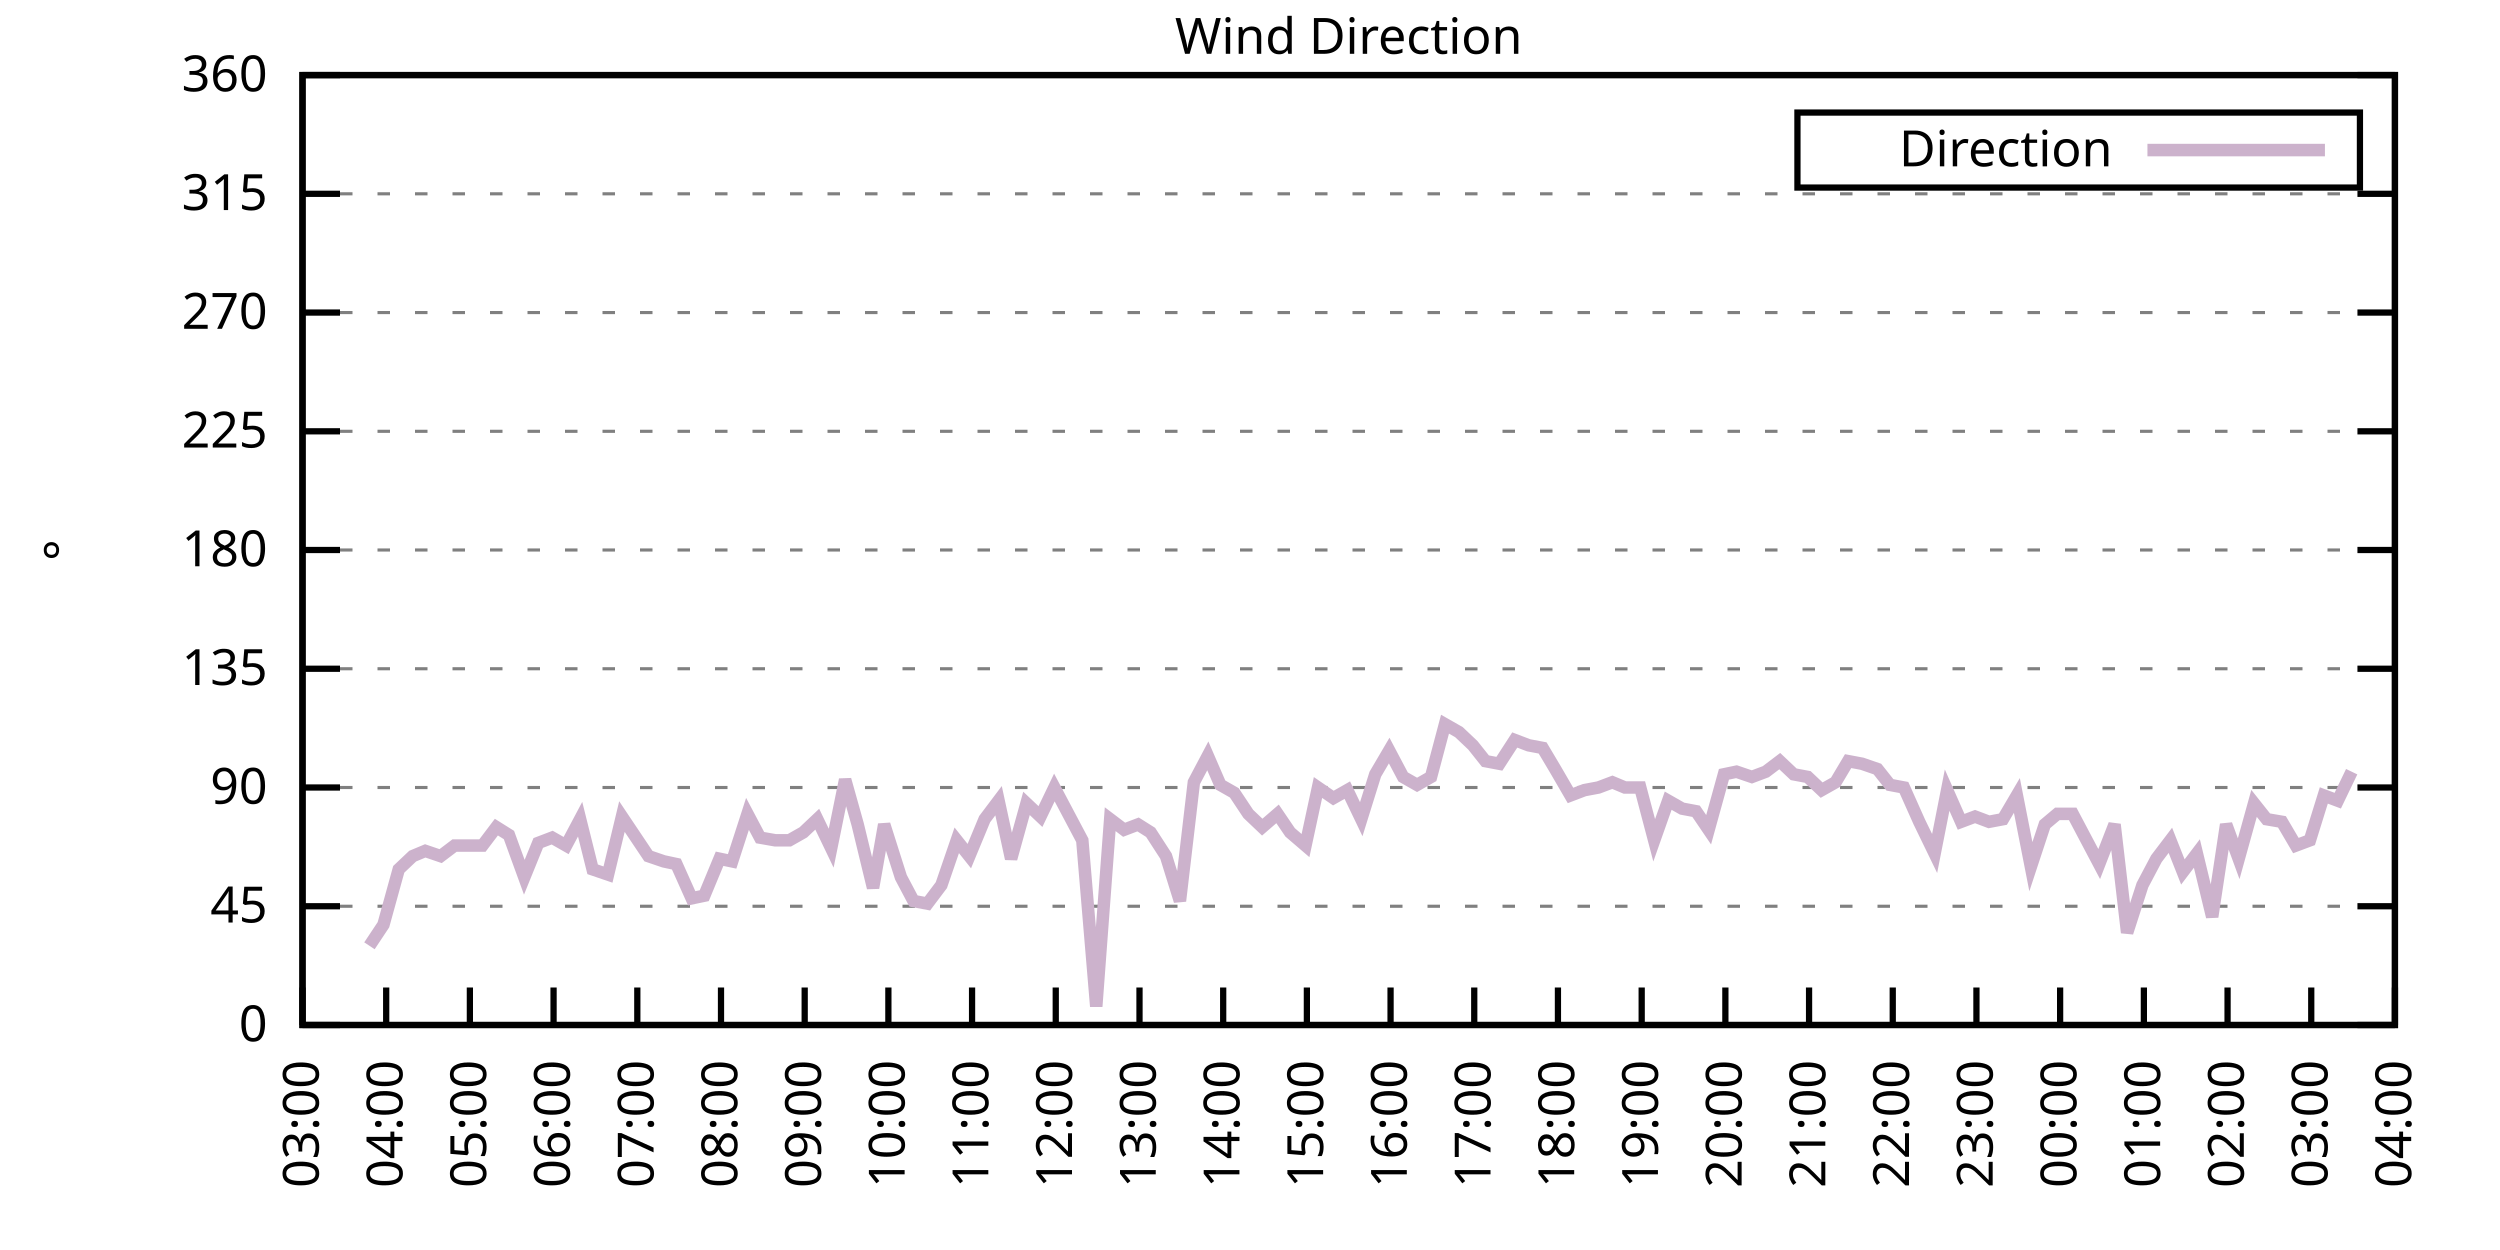
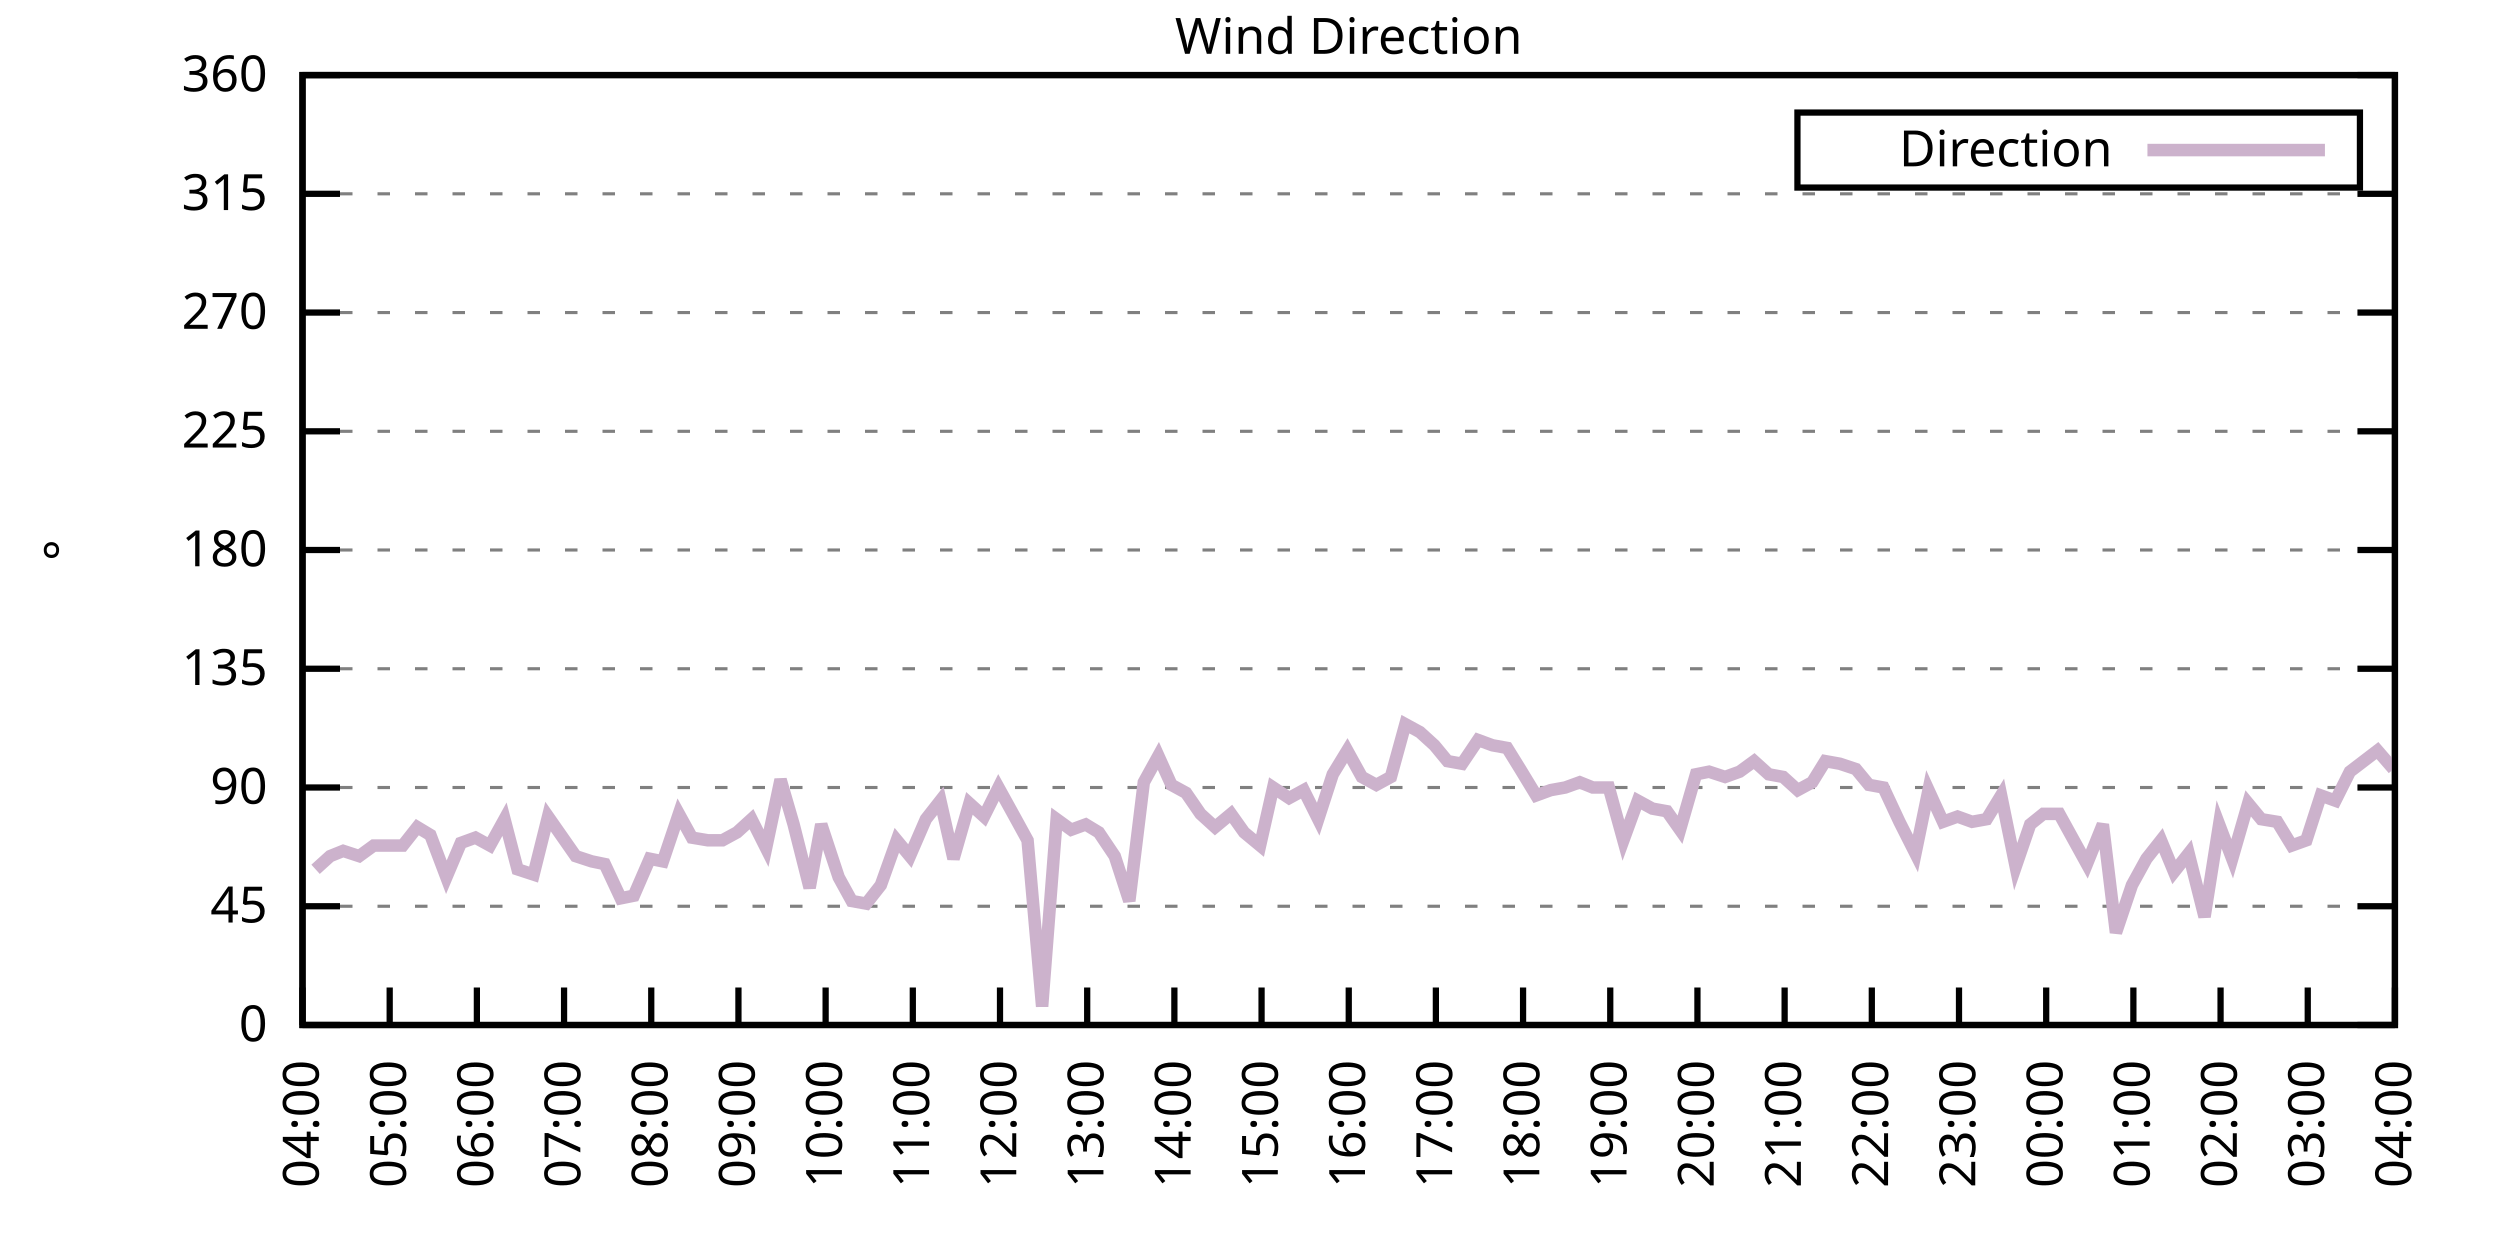
<svg xmlns="http://www.w3.org/2000/svg" xmlns:xlink="http://www.w3.org/1999/xlink" width="400" height="200" viewBox="0 0 400 200">
  <g id="gnuplot_canvas">
    <rect x="0" y="0" width="400" height="200" fill="none" />
    <defs>
      <circle id="gpDot" r="0.5" stroke-width="0.5" stroke="currentColor" />
      <path id="gpPt0" stroke-width="0.333" stroke="currentColor" d="M-1,0 h2 M0,-1 v2" />
      <path id="gpPt1" stroke-width="0.333" stroke="currentColor" d="M-1,-1 L1,1 M1,-1 L-1,1" />
      <path id="gpPt2" stroke-width="0.333" stroke="currentColor" d="M-1,0 L1,0 M0,-1 L0,1 M-1,-1 L1,1 M-1,1 L1,-1" />
      <rect id="gpPt3" stroke-width="0.333" stroke="currentColor" x="-1" y="-1" width="2" height="2" />
      <rect id="gpPt4" stroke-width="0.333" stroke="currentColor" fill="currentColor" x="-1" y="-1" width="2" height="2" />
      <circle id="gpPt5" stroke-width="0.333" stroke="currentColor" cx="0" cy="0" r="1" />
      <use xlink:href="#gpPt5" id="gpPt6" fill="currentColor" stroke="none" />
      <path id="gpPt7" stroke-width="0.333" stroke="currentColor" d="M0,-1.33 L-1.33,0.67 L1.33,0.67 z" />
      <use xlink:href="#gpPt7" id="gpPt8" fill="currentColor" stroke="none" />
      <use xlink:href="#gpPt7" id="gpPt9" stroke="currentColor" transform="rotate(180)" />
      <use xlink:href="#gpPt9" id="gpPt10" fill="currentColor" stroke="none" />
      <use xlink:href="#gpPt3" id="gpPt11" stroke="currentColor" transform="rotate(45)" />
      <use xlink:href="#gpPt11" id="gpPt12" fill="currentColor" stroke="none" />
      <path id="gpPt13" stroke-width="0.333" stroke="currentColor" d="M0,1.330 L1.265,0.411 L0.782,-1.067 L-0.782,-1.076 L-1.265,0.411 z" />
      <use xlink:href="#gpPt13" id="gpPt14" fill="currentColor" stroke="none" />
      <filter id="textbox" filterUnits="objectBoundingBox" x="0" y="0" height="1" width="1">
        <feFlood flood-color="white" flood-opacity="1" result="bgnd" />
        <feComposite in="SourceGraphic" in2="bgnd" operator="atop" />
      </filter>
      <filter id="greybox" filterUnits="objectBoundingBox" x="0" y="0" height="1" width="1">
        <feFlood flood-color="lightgrey" flood-opacity="1" result="grey" />
        <feComposite in="SourceGraphic" in2="grey" operator="atop" />
      </filter>
    </defs>
    <g fill="none" color="white" stroke="currentColor" stroke-width="1.00" stroke-linecap="butt" stroke-linejoin="miter">
</g>
    <g fill="none" color="black" stroke="currentColor" stroke-width="1.00" stroke-linecap="butt" stroke-linejoin="miter">
      <g stroke="none" shape-rendering="crispEdges">
        <polygon fill="rgb(255, 255, 255)" points="48.40,164.00 383.18,164.00 383.18,12.02 48.40,12.02 " />
      </g>
    </g>
    <g fill="none" color="black" stroke="currentColor" stroke-width="1.00" stroke-linecap="butt" stroke-linejoin="miter">
</g>
    <g fill="none" color="black" stroke="black" stroke-width="0.50" stroke-linecap="butt" stroke-linejoin="miter">
</g>
    <g fill="none" color="gray" stroke="currentColor" stroke-width="0.50" stroke-linecap="butt" stroke-linejoin="miter">
      <path stroke="gray" stroke-dasharray="2,4" class="gridline" d="M48.40,164.00 L383.19,164.00  " />
    </g>
    <g fill="none" color="gray" stroke="gray" stroke-width="1.00" stroke-linecap="butt" stroke-linejoin="miter">
</g>
    <g fill="none" color="black" stroke="currentColor" stroke-width="1.00" stroke-linecap="butt" stroke-linejoin="miter">
      <path stroke="black" d="M48.40,164.00 L54.40,164.00 M383.19,164.00 L377.19,164.00  " />
      <g transform="translate(42.80,166.60)" stroke="none" fill="black" font-family="Sans" font-size="8.00" text-anchor="end">
        <text>
          <tspan font-family="Sans"> 0</tspan>
        </text>
      </g>
    </g>
    <g fill="none" color="black" stroke="currentColor" stroke-width="1.00" stroke-linecap="butt" stroke-linejoin="miter">
</g>
    <g fill="none" color="black" stroke="black" stroke-width="0.50" stroke-linecap="butt" stroke-linejoin="miter">
</g>
    <g fill="none" color="gray" stroke="currentColor" stroke-width="0.50" stroke-linecap="butt" stroke-linejoin="miter">
      <path stroke="gray" stroke-dasharray="2,4" class="gridline" d="M48.40,145.00 L383.19,145.00  " />
    </g>
    <g fill="none" color="gray" stroke="gray" stroke-width="1.00" stroke-linecap="butt" stroke-linejoin="miter">
</g>
    <g fill="none" color="black" stroke="currentColor" stroke-width="1.00" stroke-linecap="butt" stroke-linejoin="miter">
      <path stroke="black" d="M48.40,145.00 L54.40,145.00 M383.19,145.00 L377.19,145.00  " />
      <g transform="translate(42.80,147.60)" stroke="none" fill="black" font-family="Sans" font-size="8.00" text-anchor="end">
        <text>
          <tspan font-family="Sans"> 45</tspan>
        </text>
      </g>
    </g>
    <g fill="none" color="black" stroke="currentColor" stroke-width="1.00" stroke-linecap="butt" stroke-linejoin="miter">
</g>
    <g fill="none" color="black" stroke="black" stroke-width="0.50" stroke-linecap="butt" stroke-linejoin="miter">
</g>
    <g fill="none" color="gray" stroke="currentColor" stroke-width="0.50" stroke-linecap="butt" stroke-linejoin="miter">
      <path stroke="gray" stroke-dasharray="2,4" class="gridline" d="M48.40,126.00 L383.19,126.00  " />
    </g>
    <g fill="none" color="gray" stroke="gray" stroke-width="1.00" stroke-linecap="butt" stroke-linejoin="miter">
</g>
    <g fill="none" color="black" stroke="currentColor" stroke-width="1.00" stroke-linecap="butt" stroke-linejoin="miter">
      <path stroke="black" d="M48.40,126.00 L54.40,126.00 M383.19,126.00 L377.19,126.00  " />
      <g transform="translate(42.80,128.60)" stroke="none" fill="black" font-family="Sans" font-size="8.00" text-anchor="end">
        <text>
          <tspan font-family="Sans"> 90</tspan>
        </text>
      </g>
    </g>
    <g fill="none" color="black" stroke="currentColor" stroke-width="1.00" stroke-linecap="butt" stroke-linejoin="miter">
</g>
    <g fill="none" color="black" stroke="black" stroke-width="0.50" stroke-linecap="butt" stroke-linejoin="miter">
</g>
    <g fill="none" color="gray" stroke="currentColor" stroke-width="0.50" stroke-linecap="butt" stroke-linejoin="miter">
      <path stroke="gray" stroke-dasharray="2,4" class="gridline" d="M48.40,107.00 L383.19,107.00  " />
    </g>
    <g fill="none" color="gray" stroke="gray" stroke-width="1.00" stroke-linecap="butt" stroke-linejoin="miter">
</g>
    <g fill="none" color="black" stroke="currentColor" stroke-width="1.00" stroke-linecap="butt" stroke-linejoin="miter">
      <path stroke="black" d="M48.40,107.00 L54.40,107.00 M383.19,107.00 L377.19,107.00  " />
      <g transform="translate(42.80,109.60)" stroke="none" fill="black" font-family="Sans" font-size="8.00" text-anchor="end">
        <text>
          <tspan font-family="Sans"> 135</tspan>
        </text>
      </g>
    </g>
    <g fill="none" color="black" stroke="currentColor" stroke-width="1.00" stroke-linecap="butt" stroke-linejoin="miter">
</g>
    <g fill="none" color="black" stroke="black" stroke-width="0.50" stroke-linecap="butt" stroke-linejoin="miter">
</g>
    <g fill="none" color="gray" stroke="currentColor" stroke-width="0.50" stroke-linecap="butt" stroke-linejoin="miter">
      <path stroke="gray" stroke-dasharray="2,4" class="gridline" d="M48.40,88.00 L383.19,88.00  " />
    </g>
    <g fill="none" color="gray" stroke="gray" stroke-width="1.00" stroke-linecap="butt" stroke-linejoin="miter">
</g>
    <g fill="none" color="black" stroke="currentColor" stroke-width="1.00" stroke-linecap="butt" stroke-linejoin="miter">
      <path stroke="black" d="M48.40,88.00 L54.40,88.00 M383.19,88.00 L377.19,88.00  " />
      <g transform="translate(42.80,90.60)" stroke="none" fill="black" font-family="Sans" font-size="8.00" text-anchor="end">
        <text>
          <tspan font-family="Sans"> 180</tspan>
        </text>
      </g>
    </g>
    <g fill="none" color="black" stroke="currentColor" stroke-width="1.00" stroke-linecap="butt" stroke-linejoin="miter">
</g>
    <g fill="none" color="black" stroke="black" stroke-width="0.50" stroke-linecap="butt" stroke-linejoin="miter">
</g>
    <g fill="none" color="gray" stroke="currentColor" stroke-width="0.50" stroke-linecap="butt" stroke-linejoin="miter">
      <path stroke="gray" stroke-dasharray="2,4" class="gridline" d="M48.40,69.01 L383.19,69.01  " />
    </g>
    <g fill="none" color="gray" stroke="gray" stroke-width="1.00" stroke-linecap="butt" stroke-linejoin="miter">
</g>
    <g fill="none" color="black" stroke="currentColor" stroke-width="1.00" stroke-linecap="butt" stroke-linejoin="miter">
      <path stroke="black" d="M48.40,69.01 L54.40,69.01 M383.19,69.01 L377.19,69.01  " />
      <g transform="translate(42.80,71.61)" stroke="none" fill="black" font-family="Sans" font-size="8.00" text-anchor="end">
        <text>
          <tspan font-family="Sans"> 225</tspan>
        </text>
      </g>
    </g>
    <g fill="none" color="black" stroke="currentColor" stroke-width="1.00" stroke-linecap="butt" stroke-linejoin="miter">
</g>
    <g fill="none" color="black" stroke="black" stroke-width="0.50" stroke-linecap="butt" stroke-linejoin="miter">
</g>
    <g fill="none" color="gray" stroke="currentColor" stroke-width="0.50" stroke-linecap="butt" stroke-linejoin="miter">
      <path stroke="gray" stroke-dasharray="2,4" class="gridline" d="M48.40,50.01 L383.19,50.01  " />
    </g>
    <g fill="none" color="gray" stroke="gray" stroke-width="1.00" stroke-linecap="butt" stroke-linejoin="miter">
</g>
    <g fill="none" color="black" stroke="currentColor" stroke-width="1.00" stroke-linecap="butt" stroke-linejoin="miter">
      <path stroke="black" d="M48.40,50.01 L54.40,50.01 M383.19,50.01 L377.19,50.01  " />
      <g transform="translate(42.80,52.61)" stroke="none" fill="black" font-family="Sans" font-size="8.00" text-anchor="end">
        <text>
          <tspan font-family="Sans"> 270</tspan>
        </text>
      </g>
    </g>
    <g fill="none" color="black" stroke="currentColor" stroke-width="1.00" stroke-linecap="butt" stroke-linejoin="miter">
</g>
    <g fill="none" color="black" stroke="black" stroke-width="0.50" stroke-linecap="butt" stroke-linejoin="miter">
</g>
    <g fill="none" color="gray" stroke="currentColor" stroke-width="0.50" stroke-linecap="butt" stroke-linejoin="miter">
      <path stroke="gray" stroke-dasharray="2,4" class="gridline" d="M48.40,31.01 L383.19,31.01  " />
    </g>
    <g fill="none" color="gray" stroke="gray" stroke-width="1.00" stroke-linecap="butt" stroke-linejoin="miter">
</g>
    <g fill="none" color="black" stroke="currentColor" stroke-width="1.00" stroke-linecap="butt" stroke-linejoin="miter">
      <path stroke="black" d="M48.40,31.01 L54.40,31.01 M383.19,31.01 L377.19,31.01  " />
      <g transform="translate(42.80,33.61)" stroke="none" fill="black" font-family="Sans" font-size="8.00" text-anchor="end">
        <text>
          <tspan font-family="Sans"> 315</tspan>
        </text>
      </g>
    </g>
    <g fill="none" color="black" stroke="currentColor" stroke-width="1.00" stroke-linecap="butt" stroke-linejoin="miter">
</g>
    <g fill="none" color="black" stroke="black" stroke-width="0.50" stroke-linecap="butt" stroke-linejoin="miter">
</g>
    <g fill="none" color="gray" stroke="currentColor" stroke-width="0.50" stroke-linecap="butt" stroke-linejoin="miter">
      <path stroke="gray" stroke-dasharray="2,4" class="gridline" d="M48.40,12.01 L383.19,12.01  " />
    </g>
    <g fill="none" color="gray" stroke="gray" stroke-width="1.00" stroke-linecap="butt" stroke-linejoin="miter">
</g>
    <g fill="none" color="black" stroke="currentColor" stroke-width="1.00" stroke-linecap="butt" stroke-linejoin="miter">
      <path stroke="black" d="M48.40,12.01 L54.40,12.01 M383.19,12.01 L377.19,12.01  " />
      <g transform="translate(42.80,14.61)" stroke="none" fill="black" font-family="Sans" font-size="8.00" text-anchor="end">
        <text>
          <tspan font-family="Sans"> 360</tspan>
        </text>
      </g>
    </g>
    <g fill="none" color="black" stroke="currentColor" stroke-width="1.00" stroke-linecap="butt" stroke-linejoin="miter">
      <path stroke="black" d="M48.40,164.00 L48.40,158.00  " />
      <g transform="translate(51.00,169.60) rotate(270.00)" stroke="none" fill="black" font-family="Sans" font-size="8.00" text-anchor="end">
        <text>
-           <tspan font-family="Sans">03:00</tspan>
-         </text>
-       </g>
-     </g>
-     <g fill="none" color="black" stroke="currentColor" stroke-width="1.00" stroke-linecap="butt" stroke-linejoin="miter">
-       <path stroke="black" d="M61.79,164.00 L61.79,158.00  " />
-       <g transform="translate(64.39,169.60) rotate(270.00)" stroke="none" fill="black" font-family="Sans" font-size="8.00" text-anchor="end">
-         <text>
          <tspan font-family="Sans">04:00</tspan>
        </text>
      </g>
    </g>
    <g fill="none" color="black" stroke="currentColor" stroke-width="1.00" stroke-linecap="butt" stroke-linejoin="miter">
-       <path stroke="black" d="M75.18,164.00 L75.18,158.00  " />
-       <g transform="translate(77.78,169.60) rotate(270.00)" stroke="none" fill="black" font-family="Sans" font-size="8.00" text-anchor="end">
+       <path stroke="black" d="M62.35,164.00 L62.35,158.00  " />
+       <g transform="translate(64.95,169.60) rotate(270.00)" stroke="none" fill="black" font-family="Sans" font-size="8.00" text-anchor="end">
        <text>
          <tspan font-family="Sans">05:00</tspan>
        </text>
      </g>
    </g>
    <g fill="none" color="black" stroke="currentColor" stroke-width="1.00" stroke-linecap="butt" stroke-linejoin="miter">
-       <path stroke="black" d="M88.57,164.00 L88.57,158.00  " />
-       <g transform="translate(91.17,169.60) rotate(270.00)" stroke="none" fill="black" font-family="Sans" font-size="8.00" text-anchor="end">
+       <path stroke="black" d="M76.30,164.00 L76.30,158.00  " />
+       <g transform="translate(78.90,169.60) rotate(270.00)" stroke="none" fill="black" font-family="Sans" font-size="8.00" text-anchor="end">
        <text>
          <tspan font-family="Sans">06:00</tspan>
        </text>
      </g>
    </g>
    <g fill="none" color="black" stroke="currentColor" stroke-width="1.00" stroke-linecap="butt" stroke-linejoin="miter">
-       <path stroke="black" d="M101.97,164.00 L101.97,158.00  " />
-       <g transform="translate(104.57,169.60) rotate(270.00)" stroke="none" fill="black" font-family="Sans" font-size="8.00" text-anchor="end">
+       <path stroke="black" d="M90.25,164.00 L90.25,158.00  " />
+       <g transform="translate(92.85,169.60) rotate(270.00)" stroke="none" fill="black" font-family="Sans" font-size="8.00" text-anchor="end">
        <text>
          <tspan font-family="Sans">07:00</tspan>
        </text>
      </g>
    </g>
    <g fill="none" color="black" stroke="currentColor" stroke-width="1.00" stroke-linecap="butt" stroke-linejoin="miter">
-       <path stroke="black" d="M115.36,164.00 L115.36,158.00  " />
-       <g transform="translate(117.96,169.60) rotate(270.00)" stroke="none" fill="black" font-family="Sans" font-size="8.00" text-anchor="end">
+       <path stroke="black" d="M104.20,164.00 L104.20,158.00  " />
+       <g transform="translate(106.80,169.60) rotate(270.00)" stroke="none" fill="black" font-family="Sans" font-size="8.00" text-anchor="end">
        <text>
          <tspan font-family="Sans">08:00</tspan>
        </text>
      </g>
    </g>
    <g fill="none" color="black" stroke="currentColor" stroke-width="1.00" stroke-linecap="butt" stroke-linejoin="miter">
-       <path stroke="black" d="M128.75,164.00 L128.75,158.00  " />
-       <g transform="translate(131.35,169.60) rotate(270.00)" stroke="none" fill="black" font-family="Sans" font-size="8.00" text-anchor="end">
+       <path stroke="black" d="M118.15,164.00 L118.15,158.00  " />
+       <g transform="translate(120.75,169.60) rotate(270.00)" stroke="none" fill="black" font-family="Sans" font-size="8.00" text-anchor="end">
        <text>
          <tspan font-family="Sans">09:00</tspan>
        </text>
      </g>
    </g>
    <g fill="none" color="black" stroke="currentColor" stroke-width="1.00" stroke-linecap="butt" stroke-linejoin="miter">
-       <path stroke="black" d="M142.14,164.00 L142.14,158.00  " />
-       <g transform="translate(144.74,169.60) rotate(270.00)" stroke="none" fill="black" font-family="Sans" font-size="8.00" text-anchor="end">
+       <path stroke="black" d="M132.10,164.00 L132.10,158.00  " />
+       <g transform="translate(134.70,169.60) rotate(270.00)" stroke="none" fill="black" font-family="Sans" font-size="8.00" text-anchor="end">
        <text>
          <tspan font-family="Sans">10:00</tspan>
        </text>
      </g>
    </g>
    <g fill="none" color="black" stroke="currentColor" stroke-width="1.00" stroke-linecap="butt" stroke-linejoin="miter">
-       <path stroke="black" d="M155.53,164.00 L155.53,158.00  " />
-       <g transform="translate(158.13,169.60) rotate(270.00)" stroke="none" fill="black" font-family="Sans" font-size="8.00" text-anchor="end">
+       <path stroke="black" d="M146.05,164.00 L146.05,158.00  " />
+       <g transform="translate(148.65,169.60) rotate(270.00)" stroke="none" fill="black" font-family="Sans" font-size="8.00" text-anchor="end">
        <text>
          <tspan font-family="Sans">11:00</tspan>
        </text>
      </g>
    </g>
    <g fill="none" color="black" stroke="currentColor" stroke-width="1.00" stroke-linecap="butt" stroke-linejoin="miter">
-       <path stroke="black" d="M168.92,164.00 L168.92,158.00  " />
-       <g transform="translate(171.52,169.60) rotate(270.00)" stroke="none" fill="black" font-family="Sans" font-size="8.00" text-anchor="end">
+       <path stroke="black" d="M160.00,164.00 L160.00,158.00  " />
+       <g transform="translate(162.60,169.60) rotate(270.00)" stroke="none" fill="black" font-family="Sans" font-size="8.00" text-anchor="end">
        <text>
          <tspan font-family="Sans">12:00</tspan>
        </text>
      </g>
    </g>
    <g fill="none" color="black" stroke="currentColor" stroke-width="1.00" stroke-linecap="butt" stroke-linejoin="miter">
-       <path stroke="black" d="M182.32,164.00 L182.32,158.00  " />
-       <g transform="translate(184.92,169.60) rotate(270.00)" stroke="none" fill="black" font-family="Sans" font-size="8.00" text-anchor="end">
+       <path stroke="black" d="M173.95,164.00 L173.95,158.00  " />
+       <g transform="translate(176.55,169.60) rotate(270.00)" stroke="none" fill="black" font-family="Sans" font-size="8.00" text-anchor="end">
        <text>
          <tspan font-family="Sans">13:00</tspan>
        </text>
      </g>
    </g>
    <g fill="none" color="black" stroke="currentColor" stroke-width="1.00" stroke-linecap="butt" stroke-linejoin="miter">
-       <path stroke="black" d="M195.71,164.00 L195.71,158.00  " />
-       <g transform="translate(198.31,169.60) rotate(270.00)" stroke="none" fill="black" font-family="Sans" font-size="8.00" text-anchor="end">
+       <path stroke="black" d="M187.90,164.00 L187.90,158.00  " />
+       <g transform="translate(190.50,169.60) rotate(270.00)" stroke="none" fill="black" font-family="Sans" font-size="8.00" text-anchor="end">
        <text>
          <tspan font-family="Sans">14:00</tspan>
        </text>
      </g>
    </g>
    <g fill="none" color="black" stroke="currentColor" stroke-width="1.00" stroke-linecap="butt" stroke-linejoin="miter">
-       <path stroke="black" d="M209.10,164.00 L209.10,158.00  " />
-       <g transform="translate(211.70,169.60) rotate(270.00)" stroke="none" fill="black" font-family="Sans" font-size="8.00" text-anchor="end">
+       <path stroke="black" d="M201.85,164.00 L201.85,158.00  " />
+       <g transform="translate(204.45,169.60) rotate(270.00)" stroke="none" fill="black" font-family="Sans" font-size="8.00" text-anchor="end">
        <text>
          <tspan font-family="Sans">15:00</tspan>
        </text>
      </g>
    </g>
    <g fill="none" color="black" stroke="currentColor" stroke-width="1.00" stroke-linecap="butt" stroke-linejoin="miter">
-       <path stroke="black" d="M222.49,164.00 L222.49,158.00  " />
-       <g transform="translate(225.09,169.60) rotate(270.00)" stroke="none" fill="black" font-family="Sans" font-size="8.00" text-anchor="end">
+       <path stroke="black" d="M215.80,164.00 L215.80,158.00  " />
+       <g transform="translate(218.40,169.60) rotate(270.00)" stroke="none" fill="black" font-family="Sans" font-size="8.00" text-anchor="end">
        <text>
          <tspan font-family="Sans">16:00</tspan>
        </text>
      </g>
    </g>
    <g fill="none" color="black" stroke="currentColor" stroke-width="1.00" stroke-linecap="butt" stroke-linejoin="miter">
-       <path stroke="black" d="M235.88,164.00 L235.88,158.00  " />
-       <g transform="translate(238.48,169.60) rotate(270.00)" stroke="none" fill="black" font-family="Sans" font-size="8.00" text-anchor="end">
+       <path stroke="black" d="M229.74,164.00 L229.74,158.00  " />
+       <g transform="translate(232.34,169.60) rotate(270.00)" stroke="none" fill="black" font-family="Sans" font-size="8.00" text-anchor="end">
        <text>
          <tspan font-family="Sans">17:00</tspan>
        </text>
      </g>
    </g>
    <g fill="none" color="black" stroke="currentColor" stroke-width="1.00" stroke-linecap="butt" stroke-linejoin="miter">
-       <path stroke="black" d="M249.27,164.00 L249.27,158.00  " />
-       <g transform="translate(251.87,169.60) rotate(270.00)" stroke="none" fill="black" font-family="Sans" font-size="8.00" text-anchor="end">
+       <path stroke="black" d="M243.69,164.00 L243.69,158.00  " />
+       <g transform="translate(246.29,169.60) rotate(270.00)" stroke="none" fill="black" font-family="Sans" font-size="8.00" text-anchor="end">
        <text>
          <tspan font-family="Sans">18:00</tspan>
        </text>
      </g>
    </g>
    <g fill="none" color="black" stroke="currentColor" stroke-width="1.00" stroke-linecap="butt" stroke-linejoin="miter">
-       <path stroke="black" d="M262.67,164.00 L262.67,158.00  " />
-       <g transform="translate(265.27,169.60) rotate(270.00)" stroke="none" fill="black" font-family="Sans" font-size="8.00" text-anchor="end">
+       <path stroke="black" d="M257.64,164.00 L257.64,158.00  " />
+       <g transform="translate(260.24,169.60) rotate(270.00)" stroke="none" fill="black" font-family="Sans" font-size="8.00" text-anchor="end">
        <text>
          <tspan font-family="Sans">19:00</tspan>
        </text>
      </g>
    </g>
    <g fill="none" color="black" stroke="currentColor" stroke-width="1.00" stroke-linecap="butt" stroke-linejoin="miter">
-       <path stroke="black" d="M276.06,164.00 L276.06,158.00  " />
-       <g transform="translate(278.66,169.60) rotate(270.00)" stroke="none" fill="black" font-family="Sans" font-size="8.00" text-anchor="end">
+       <path stroke="black" d="M271.59,164.00 L271.59,158.00  " />
+       <g transform="translate(274.19,169.60) rotate(270.00)" stroke="none" fill="black" font-family="Sans" font-size="8.00" text-anchor="end">
        <text>
          <tspan font-family="Sans">20:00</tspan>
        </text>
      </g>
    </g>
    <g fill="none" color="black" stroke="currentColor" stroke-width="1.00" stroke-linecap="butt" stroke-linejoin="miter">
-       <path stroke="black" d="M289.45,164.00 L289.45,158.00  " />
-       <g transform="translate(292.05,169.60) rotate(270.00)" stroke="none" fill="black" font-family="Sans" font-size="8.00" text-anchor="end">
+       <path stroke="black" d="M285.54,164.00 L285.54,158.00  " />
+       <g transform="translate(288.14,169.60) rotate(270.00)" stroke="none" fill="black" font-family="Sans" font-size="8.00" text-anchor="end">
        <text>
          <tspan font-family="Sans">21:00</tspan>
        </text>
      </g>
    </g>
    <g fill="none" color="black" stroke="currentColor" stroke-width="1.00" stroke-linecap="butt" stroke-linejoin="miter">
-       <path stroke="black" d="M302.84,164.00 L302.84,158.00  " />
-       <g transform="translate(305.44,169.60) rotate(270.00)" stroke="none" fill="black" font-family="Sans" font-size="8.00" text-anchor="end">
+       <path stroke="black" d="M299.49,164.00 L299.49,158.00  " />
+       <g transform="translate(302.09,169.60) rotate(270.00)" stroke="none" fill="black" font-family="Sans" font-size="8.00" text-anchor="end">
        <text>
          <tspan font-family="Sans">22:00</tspan>
        </text>
      </g>
    </g>
    <g fill="none" color="black" stroke="currentColor" stroke-width="1.00" stroke-linecap="butt" stroke-linejoin="miter">
-       <path stroke="black" d="M316.23,164.00 L316.23,158.00  " />
-       <g transform="translate(318.83,169.60) rotate(270.00)" stroke="none" fill="black" font-family="Sans" font-size="8.00" text-anchor="end">
+       <path stroke="black" d="M313.44,164.00 L313.44,158.00  " />
+       <g transform="translate(316.04,169.60) rotate(270.00)" stroke="none" fill="black" font-family="Sans" font-size="8.00" text-anchor="end">
        <text>
          <tspan font-family="Sans">23:00</tspan>
        </text>
      </g>
    </g>
    <g fill="none" color="black" stroke="currentColor" stroke-width="1.00" stroke-linecap="butt" stroke-linejoin="miter">
-       <path stroke="black" d="M329.62,164.00 L329.62,158.00  " />
-       <g transform="translate(332.22,169.60) rotate(270.00)" stroke="none" fill="black" font-family="Sans" font-size="8.00" text-anchor="end">
+       <path stroke="black" d="M327.39,164.00 L327.39,158.00  " />
+       <g transform="translate(329.99,169.60) rotate(270.00)" stroke="none" fill="black" font-family="Sans" font-size="8.00" text-anchor="end">
        <text>
          <tspan font-family="Sans">00:00</tspan>
        </text>
      </g>
    </g>
    <g fill="none" color="black" stroke="currentColor" stroke-width="1.00" stroke-linecap="butt" stroke-linejoin="miter">
-       <path stroke="black" d="M343.02,164.00 L343.02,158.00  " />
-       <g transform="translate(345.62,169.60) rotate(270.00)" stroke="none" fill="black" font-family="Sans" font-size="8.00" text-anchor="end">
+       <path stroke="black" d="M341.34,164.00 L341.34,158.00  " />
+       <g transform="translate(343.94,169.60) rotate(270.00)" stroke="none" fill="black" font-family="Sans" font-size="8.00" text-anchor="end">
        <text>
          <tspan font-family="Sans">01:00</tspan>
        </text>
      </g>
    </g>
    <g fill="none" color="black" stroke="currentColor" stroke-width="1.00" stroke-linecap="butt" stroke-linejoin="miter">
-       <path stroke="black" d="M356.41,164.00 L356.41,158.00  " />
-       <g transform="translate(359.01,169.60) rotate(270.00)" stroke="none" fill="black" font-family="Sans" font-size="8.00" text-anchor="end">
+       <path stroke="black" d="M355.29,164.00 L355.29,158.00  " />
+       <g transform="translate(357.89,169.60) rotate(270.00)" stroke="none" fill="black" font-family="Sans" font-size="8.00" text-anchor="end">
        <text>
          <tspan font-family="Sans">02:00</tspan>
        </text>
      </g>
    </g>
    <g fill="none" color="black" stroke="currentColor" stroke-width="1.00" stroke-linecap="butt" stroke-linejoin="miter">
-       <path stroke="black" d="M369.80,164.00 L369.80,158.00  " />
-       <g transform="translate(372.40,169.60) rotate(270.00)" stroke="none" fill="black" font-family="Sans" font-size="8.00" text-anchor="end">
+       <path stroke="black" d="M369.24,164.00 L369.24,158.00  " />
+       <g transform="translate(371.84,169.60) rotate(270.00)" stroke="none" fill="black" font-family="Sans" font-size="8.00" text-anchor="end">
        <text>
          <tspan font-family="Sans">03:00</tspan>
        </text>
      </g>
    </g>
    <g fill="none" color="black" stroke="currentColor" stroke-width="1.00" stroke-linecap="butt" stroke-linejoin="miter">
      <path stroke="black" d="M383.19,164.00 L383.19,158.00  " />
      <g transform="translate(385.79,169.60) rotate(270.00)" stroke="none" fill="black" font-family="Sans" font-size="8.00" text-anchor="end">
        <text>
          <tspan font-family="Sans">04:00</tspan>
        </text>
      </g>
    </g>
    <g fill="none" color="black" stroke="currentColor" stroke-width="1.00" stroke-linecap="butt" stroke-linejoin="miter">
</g>
    <g fill="none" color="black" stroke="currentColor" stroke-width="1.00" stroke-linecap="butt" stroke-linejoin="miter">
      <path stroke="black" d="M48.40,12.01 L48.40,164.00 L383.19,164.00 L383.19,12.01 L48.40,12.01 Z  " />
    </g>
    <g fill="none" color="black" stroke="currentColor" stroke-width="1.00" stroke-linecap="butt" stroke-linejoin="miter">
</g>
    <g fill="none" color="black" stroke="currentColor" stroke-width="1.00" stroke-linecap="butt" stroke-linejoin="miter">
      <path stroke="black" d="M287.59,30.01 L287.59,18.01 L377.59,18.01 L377.59,30.01 L287.59,30.01 Z  " />
    </g>
    <g id="Wind_direction_plot_1">
      <g fill="none" color="white" stroke="black" stroke-width="2.00" stroke-linecap="butt" stroke-linejoin="miter">
</g>
      <g fill="none" color="black" stroke="currentColor" stroke-width="2.00" stroke-linecap="butt" stroke-linejoin="miter">
        <g transform="translate(337.99,26.61)" stroke="none" fill="black" font-family="Sans" font-size="8.00" text-anchor="end">
          <text>
            <tspan font-family="Sans">Direction</tspan>
          </text>
        </g>
      </g>
      <g fill="none" color="black" stroke="currentColor" stroke-width="2.00" stroke-linecap="butt" stroke-linejoin="miter">
-         <path stroke="rgb(204, 178, 204)" d="M343.59,24.01 L371.99,24.01 M59.11,151.33 L61.35,147.96 L63.80,139.09 L66.03,136.98 L68.04,136.14 L70.50,136.98   L72.73,135.29 L77.19,135.29 L79.42,132.34 L81.43,133.60 L83.89,140.36 L86.12,134.87 L88.35,134.02 L90.58,135.29   L92.82,131.07 L94.82,139.09 L97.28,139.93 L99.51,130.65 L103.75,136.98 L106.21,137.82 L108.22,138.25 L110.67,143.73   L112.68,143.31 L115.13,137.40 L117.14,137.82 L119.60,130.22 L121.61,134.02 L124.06,134.45 L126.29,134.45 L128.53,133.18   L130.76,131.07 L132.99,135.71 L135.22,124.74 L137.23,131.91 L139.69,142.05 L141.47,131.91 L144.15,140.36 L146.16,144.16   L148.39,144.58 L150.62,141.62 L153.08,134.45 L155.09,136.98 L157.54,131.07 L159.77,128.11 L161.78,137.40 L164.24,128.54   L166.47,130.65 L168.70,126.00 L170.93,130.22 L173.17,134.45 L175.40,161.04 L177.63,131.07 L179.86,132.76 L182.09,131.91   L184.10,133.18 L186.56,136.98 L188.79,144.16 L191.02,125.16 L193.25,120.94 L195.26,125.58 L197.49,126.85 L199.73,130.22   L201.96,132.34 L204.41,130.22 L206.42,133.18 L208.88,135.29 L210.88,126.00 L213.34,127.69 L215.57,126.42 L217.80,131.07   L220.04,123.89 L222.27,120.09 L224.50,124.31 L226.73,125.58 L228.96,124.31 L231.20,115.87 L233.43,117.14 L235.66,119.25   L237.67,121.78 L239.90,122.20 L242.36,118.40 L244.59,119.25 L246.82,119.67 L248.83,123.05 L251.28,127.27 L253.51,126.42   L255.75,126.00 L257.98,125.16 L259.99,126.00 L262.44,126.00 L264.67,134.45 L266.91,128.11 L269.14,129.38 L271.37,129.80   L273.38,132.76 L275.83,123.89 L277.84,123.47 L280.30,124.31 L282.53,123.47 L284.76,121.78 L286.99,123.89 L289.23,124.31   L291.46,126.42 L293.69,125.16 L295.70,121.78 L297.93,122.20 L300.39,123.05 L302.39,125.58 L304.63,126.00 L307.08,131.49   L309.54,136.56 L311.54,126.42 L313.78,131.49 L316.01,130.65 L318.24,131.49 L320.47,131.07 L322.70,127.27 L324.94,138.67   L327.17,131.91 L329.18,130.22 L331.63,130.22 L335.87,138.25 L338.33,131.91 L340.34,149.22 L342.79,141.62 L345.02,137.40   L347.26,134.45 L349.26,139.51 L351.50,136.56 L353.95,146.69 L356.18,131.91 L358.19,137.40 L360.65,128.54 L362.66,131.07   L365.11,131.49 L367.34,135.29 L369.58,134.45 L371.81,127.27 L374.04,128.11 L376.27,123.47  " />
+         <path stroke="rgb(204, 178, 204)" d="M343.59,24.01 L371.99,24.01 M50.49,139.09 L52.82,136.98 L54.91,136.14 L57.47,136.98 L59.79,135.29 L64.44,135.29   L66.77,132.34 L68.86,133.60 L71.42,140.36 L73.74,134.87 L76.07,134.02 L78.39,135.29 L80.72,131.07 L82.81,139.09   L85.37,139.93 L87.69,130.65 L92.11,136.98 L94.67,137.82 L96.76,138.25 L99.32,143.73 L101.41,143.31 L103.97,137.40   L106.06,137.82 L108.62,130.22 L110.71,134.02 L113.27,134.45 L115.59,134.45 L117.92,133.18 L120.24,131.07 L122.57,135.71   L124.89,124.74 L126.98,131.91 L129.54,142.05 L131.40,131.91 L134.19,140.36 L136.28,144.16 L138.61,144.58 L140.93,141.62   L143.49,134.45 L145.58,136.98 L148.14,131.07 L150.46,128.11 L152.56,137.40 L155.11,128.54 L157.44,130.65 L159.76,126.00   L162.09,130.22 L164.41,134.45 L166.74,161.04 L169.06,131.07 L171.39,132.76 L173.71,131.91 L175.81,133.18 L178.36,136.98   L180.69,144.16 L183.01,125.16 L185.34,120.94 L187.43,125.58 L189.76,126.85 L192.08,130.22 L194.41,132.34 L196.96,130.22   L199.06,133.18 L201.61,135.29 L203.71,126.00 L206.26,127.69 L208.59,126.42 L210.91,131.07 L213.24,123.89 L215.56,120.09   L217.89,124.31 L220.21,125.58 L222.54,124.31 L224.86,115.87 L227.19,117.14 L229.51,119.25 L231.60,121.78 L233.93,122.20   L236.49,118.40 L238.81,119.25 L241.14,119.67 L243.23,123.05 L245.79,127.27 L248.11,126.42 L250.44,126.00 L252.76,125.16   L254.85,126.00 L257.41,126.00 L259.74,134.45 L262.06,128.11 L264.39,129.38 L266.71,129.80 L268.80,132.76 L271.36,123.89   L273.45,123.47 L276.01,124.31 L278.34,123.47 L280.66,121.78 L282.99,123.89 L285.31,124.31 L287.64,126.42 L289.96,125.16   L292.05,121.78 L294.38,122.20 L296.94,123.05 L299.03,125.58 L301.35,126.00 L303.91,131.49 L306.47,136.56 L308.56,126.42   L310.88,131.49 L313.21,130.65 L315.53,131.49 L317.86,131.07 L320.18,127.27 L322.51,138.67 L324.83,131.91 L326.93,130.22   L329.48,130.22 L333.90,138.25 L336.46,131.91 L338.55,149.22 L341.11,141.62 L343.43,137.40 L345.76,134.45 L347.85,139.51   L350.18,136.56 L352.73,146.69 L355.06,131.91 L357.15,137.40 L359.71,128.54 L361.80,131.07 L364.36,131.49 L366.68,135.29   L369.01,134.45 L371.33,127.27 L373.66,128.11 L375.98,123.47 L380.40,120.09 L382.96,123.05  " />
      </g>
    </g>
    <g fill="none" color="black" stroke="currentColor" stroke-width="2.00" stroke-linecap="butt" stroke-linejoin="miter">
</g>
    <g fill="none" color="black" stroke="black" stroke-width="1.00" stroke-linecap="butt" stroke-linejoin="miter">
</g>
    <g fill="none" color="black" stroke="currentColor" stroke-width="1.00" stroke-linecap="butt" stroke-linejoin="miter">
      <path stroke="black" d="M48.40,12.01 L48.40,164.00 L383.19,164.00 L383.19,12.01 L48.40,12.01 Z  " />
      <g transform="translate(12.80,88.01) rotate(270.00)" stroke="none" fill="black" font-family="Sans" font-size="8.00" text-anchor="middle">
        <text>
          <tspan font-family="Sans">°</tspan>
        </text>
      </g>
    </g>
    <g fill="none" color="black" stroke="currentColor" stroke-width="1.00" stroke-linecap="butt" stroke-linejoin="miter">
</g>
    <g fill="none" color="black" stroke="currentColor" stroke-width="1.00" stroke-linecap="butt" stroke-linejoin="miter">
      <g transform="translate(215.79,8.61)" stroke="none" fill="black" font-family="Sans" font-size="8.00" text-anchor="middle">
        <text>
          <tspan font-family="Sans">Wind Direction</tspan>
        </text>
      </g>
    </g>
    <g fill="none" color="black" stroke="currentColor" stroke-width="1.00" stroke-linecap="butt" stroke-linejoin="miter">
</g>
  </g>
</svg>
